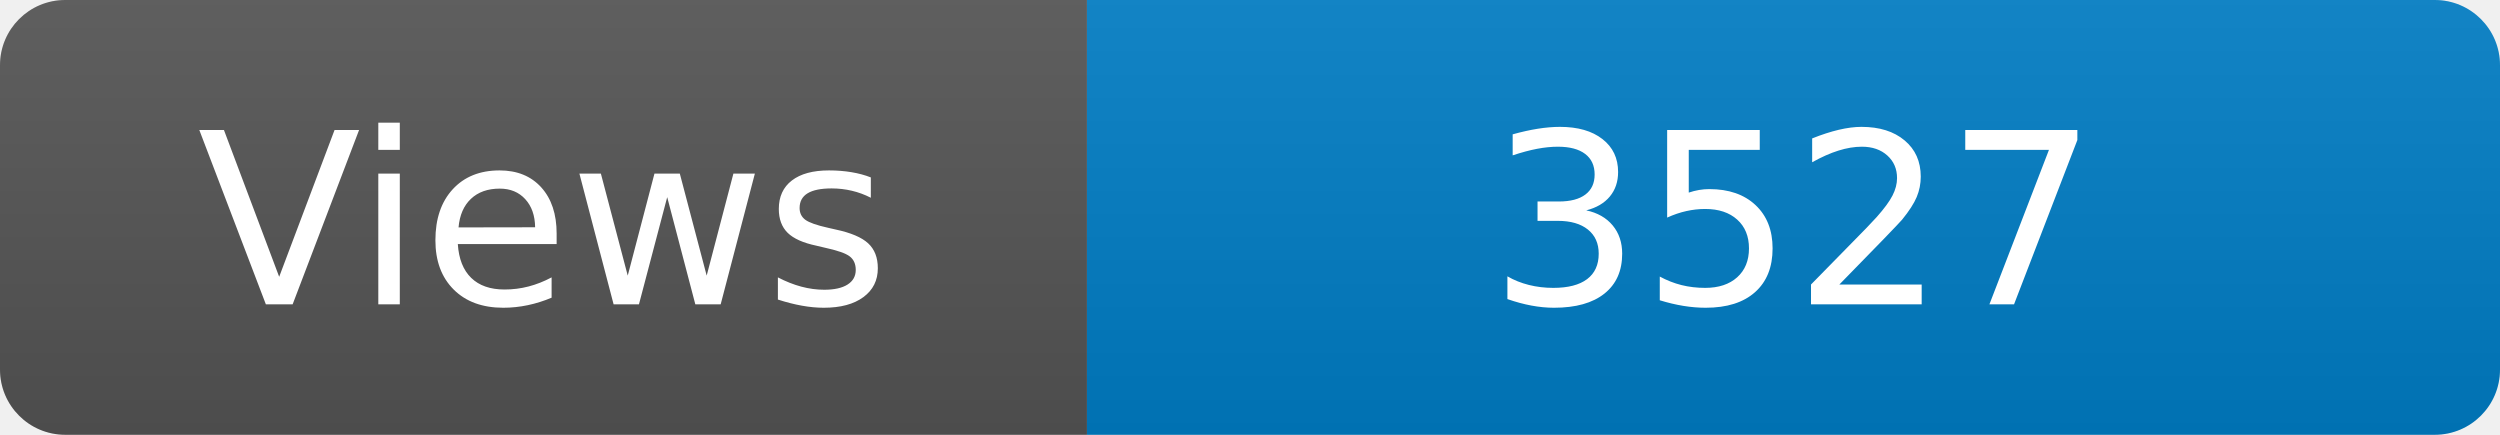
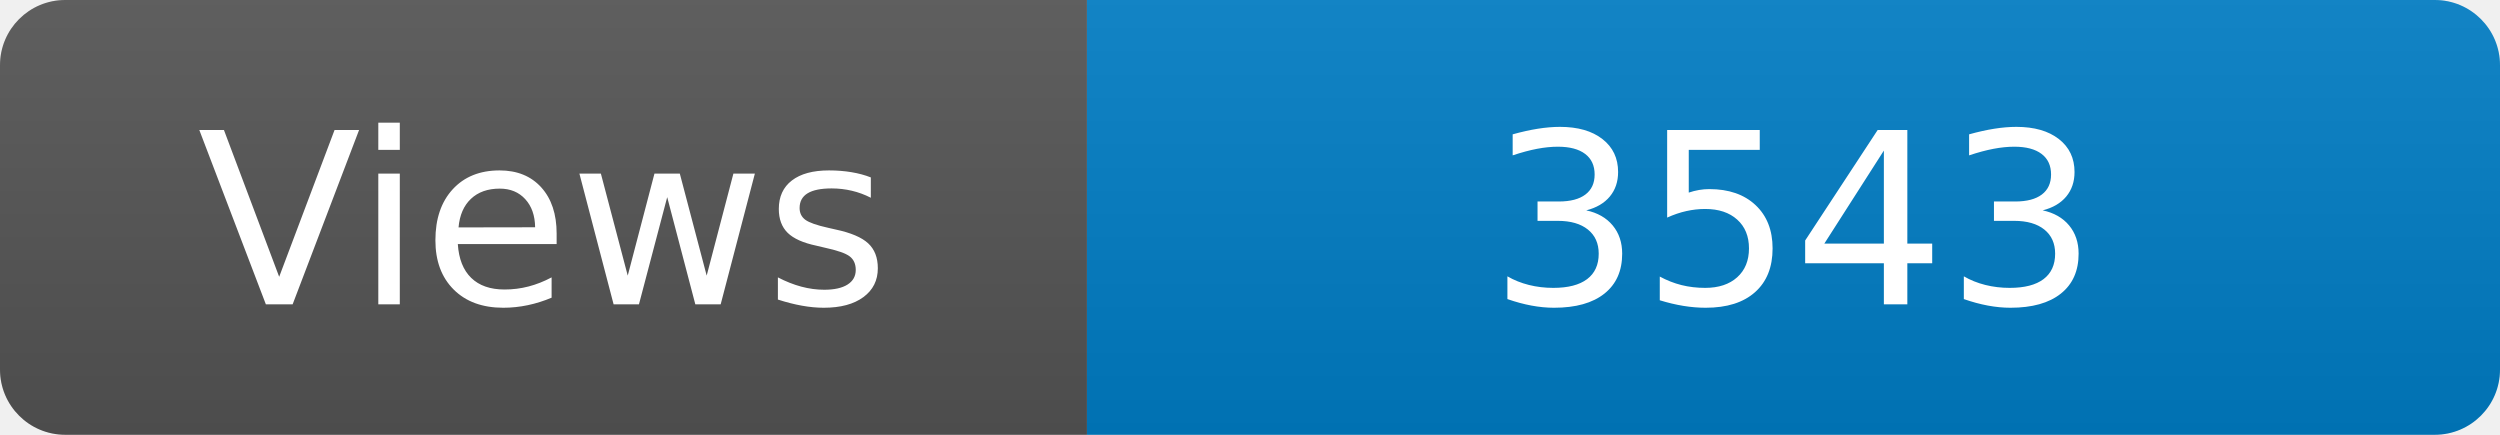
<svg xmlns="http://www.w3.org/2000/svg" width="115" height="20" role="img" aria-label="Maintained?: yes">
  <linearGradient id="s" x2="0" y2="100%">
    <stop offset="0" stop-color="#bbb" stop-opacity=".1" />
    <stop offset="1" stop-opacity=".1" />
  </linearGradient>
  <clipPath id="r">
    <rect width="115" height="20" rx="3" fill="#fff" />
  </clipPath>
  <g clip-path="url(#r)">
    <rect width="50" height="20" fill="#555" />
    <rect x="50" width="160" height="20" fill="#007ec6" />
    <rect width="115" height="20" fill="url(#s)" />
  </g>
  <g fill="#fff" text-anchor="middle" font-family="Verdana,Geneva,DejaVu Sans,sans-serif" font-size="110">
    <text x="250" y="140" transform="scale(.1)" fill="#fff">Views</text>
-     <text x="825" y="140" transform="scale(.1)" fill="#fff">3527</text>
+     <text x="825" y="140" transform="scale(.1)" fill="#fff">3543</text>
  </g>
</svg>
